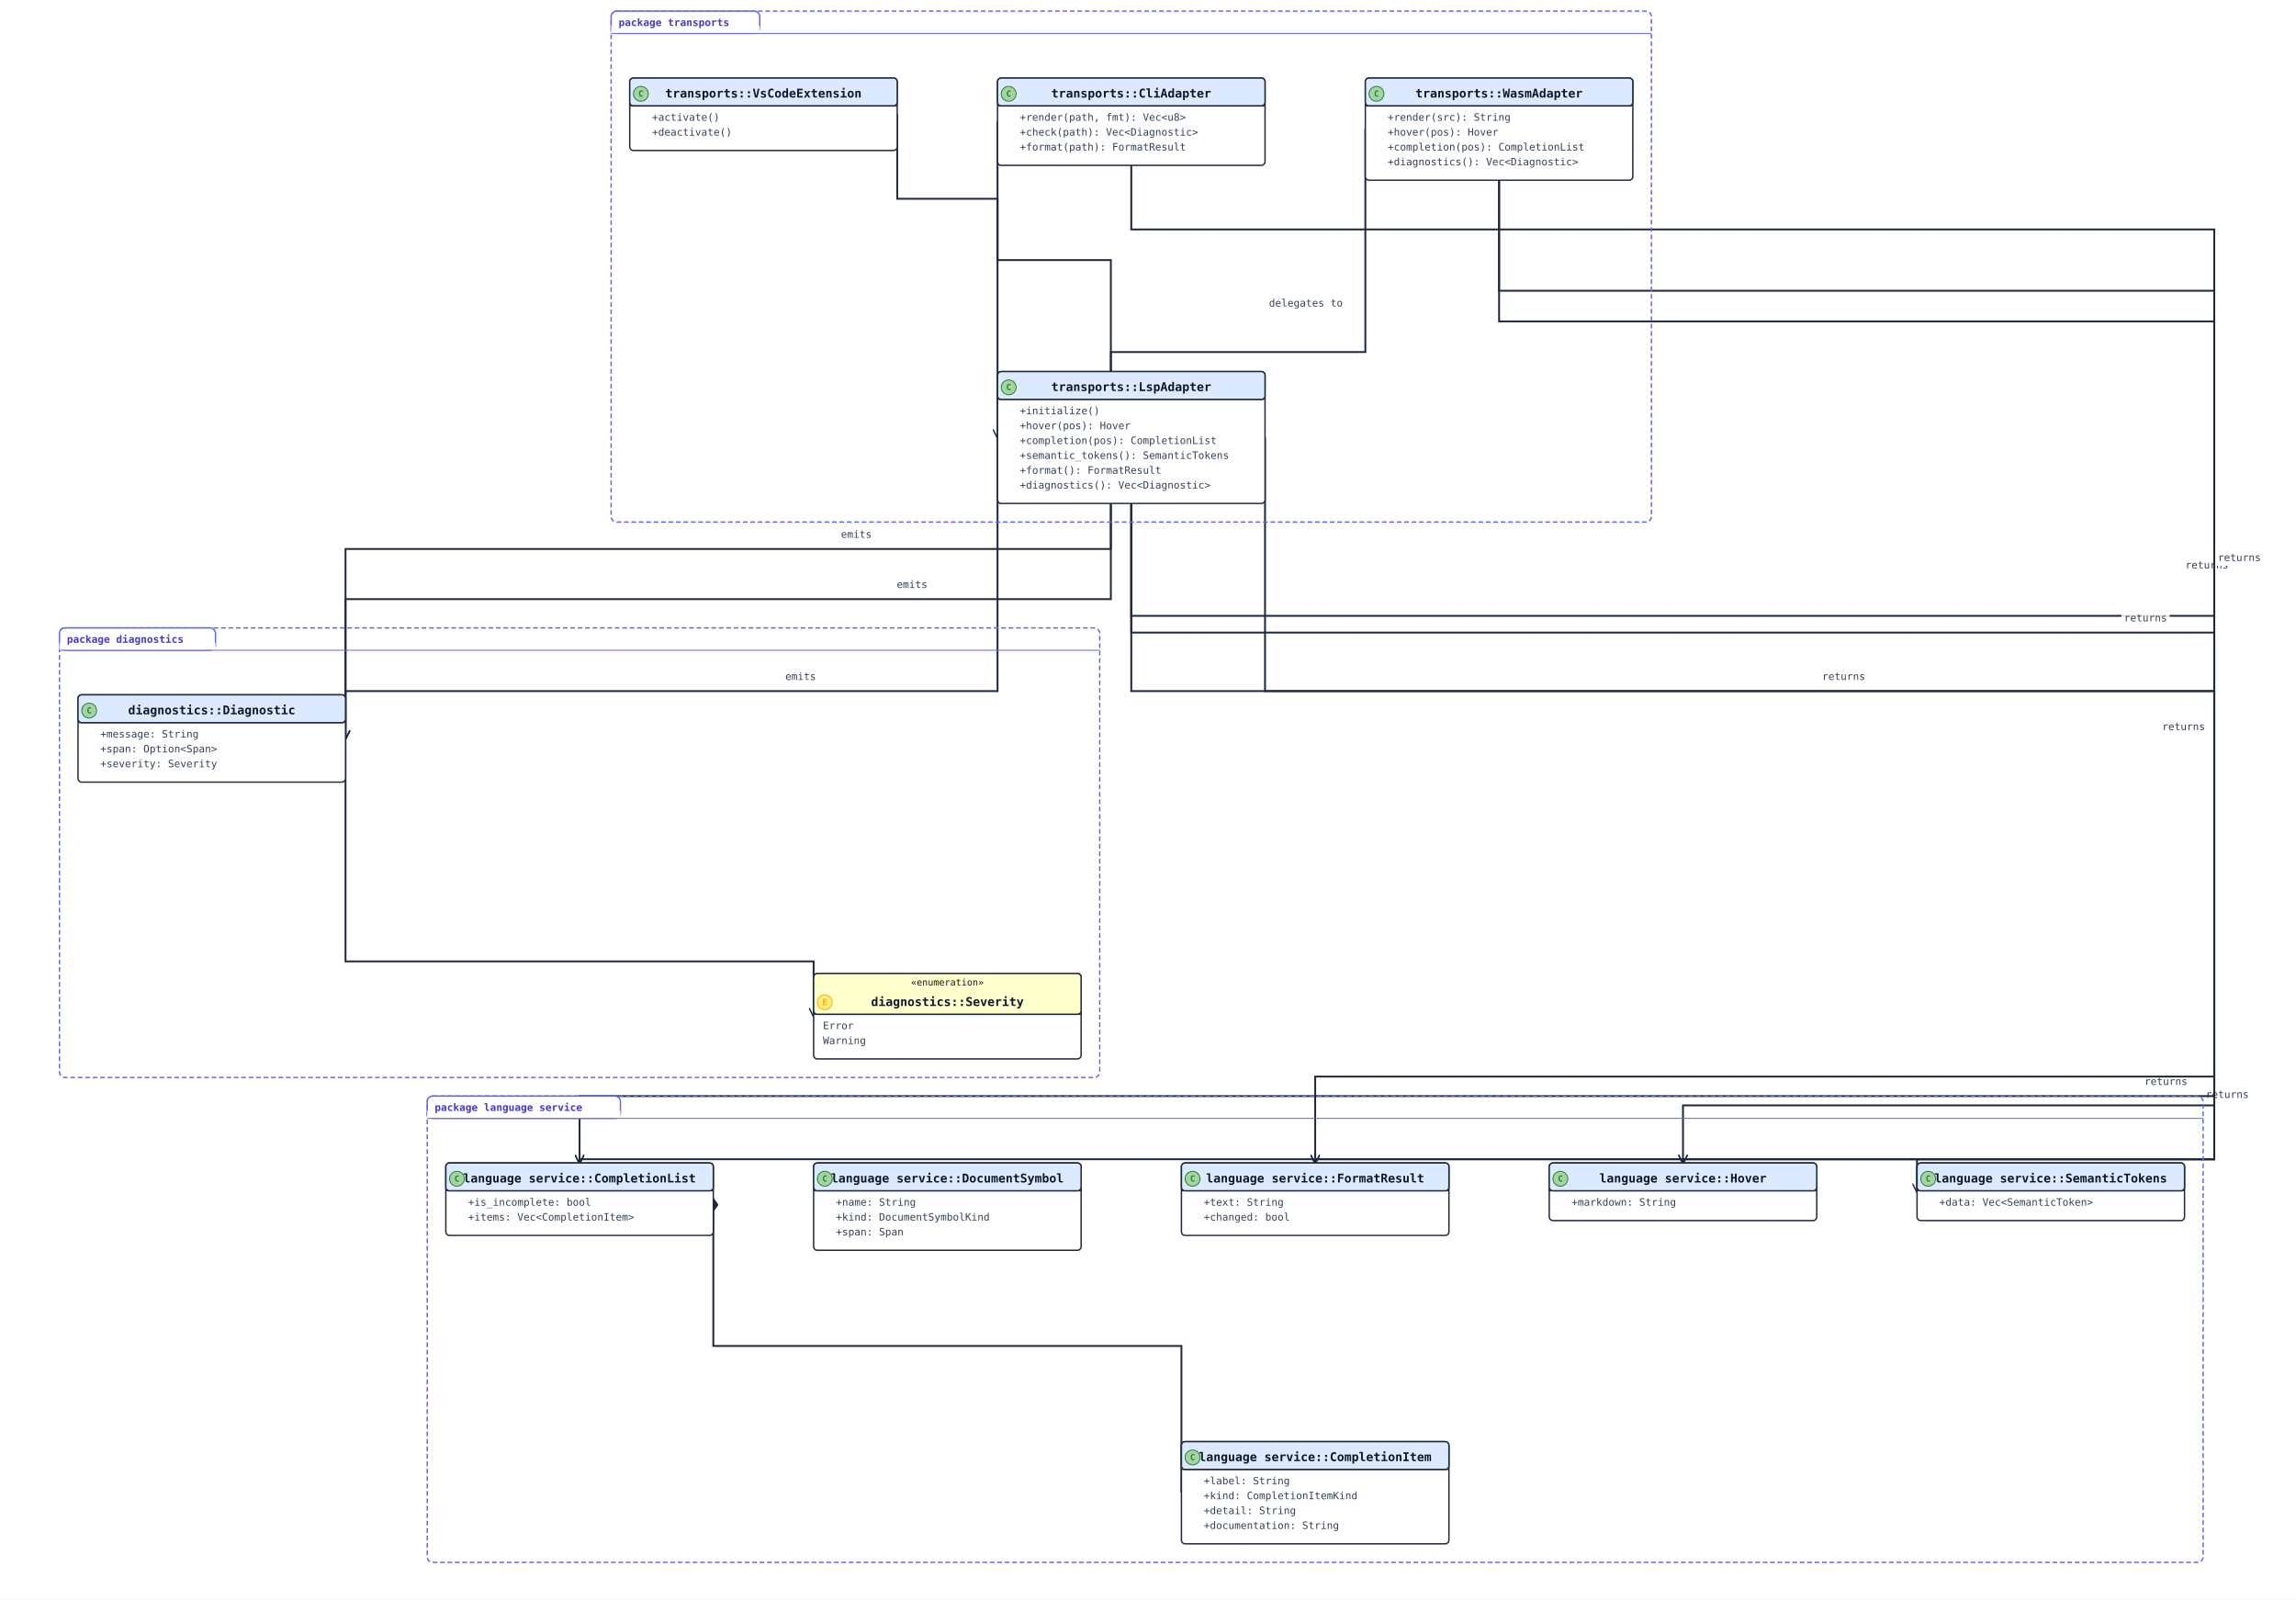
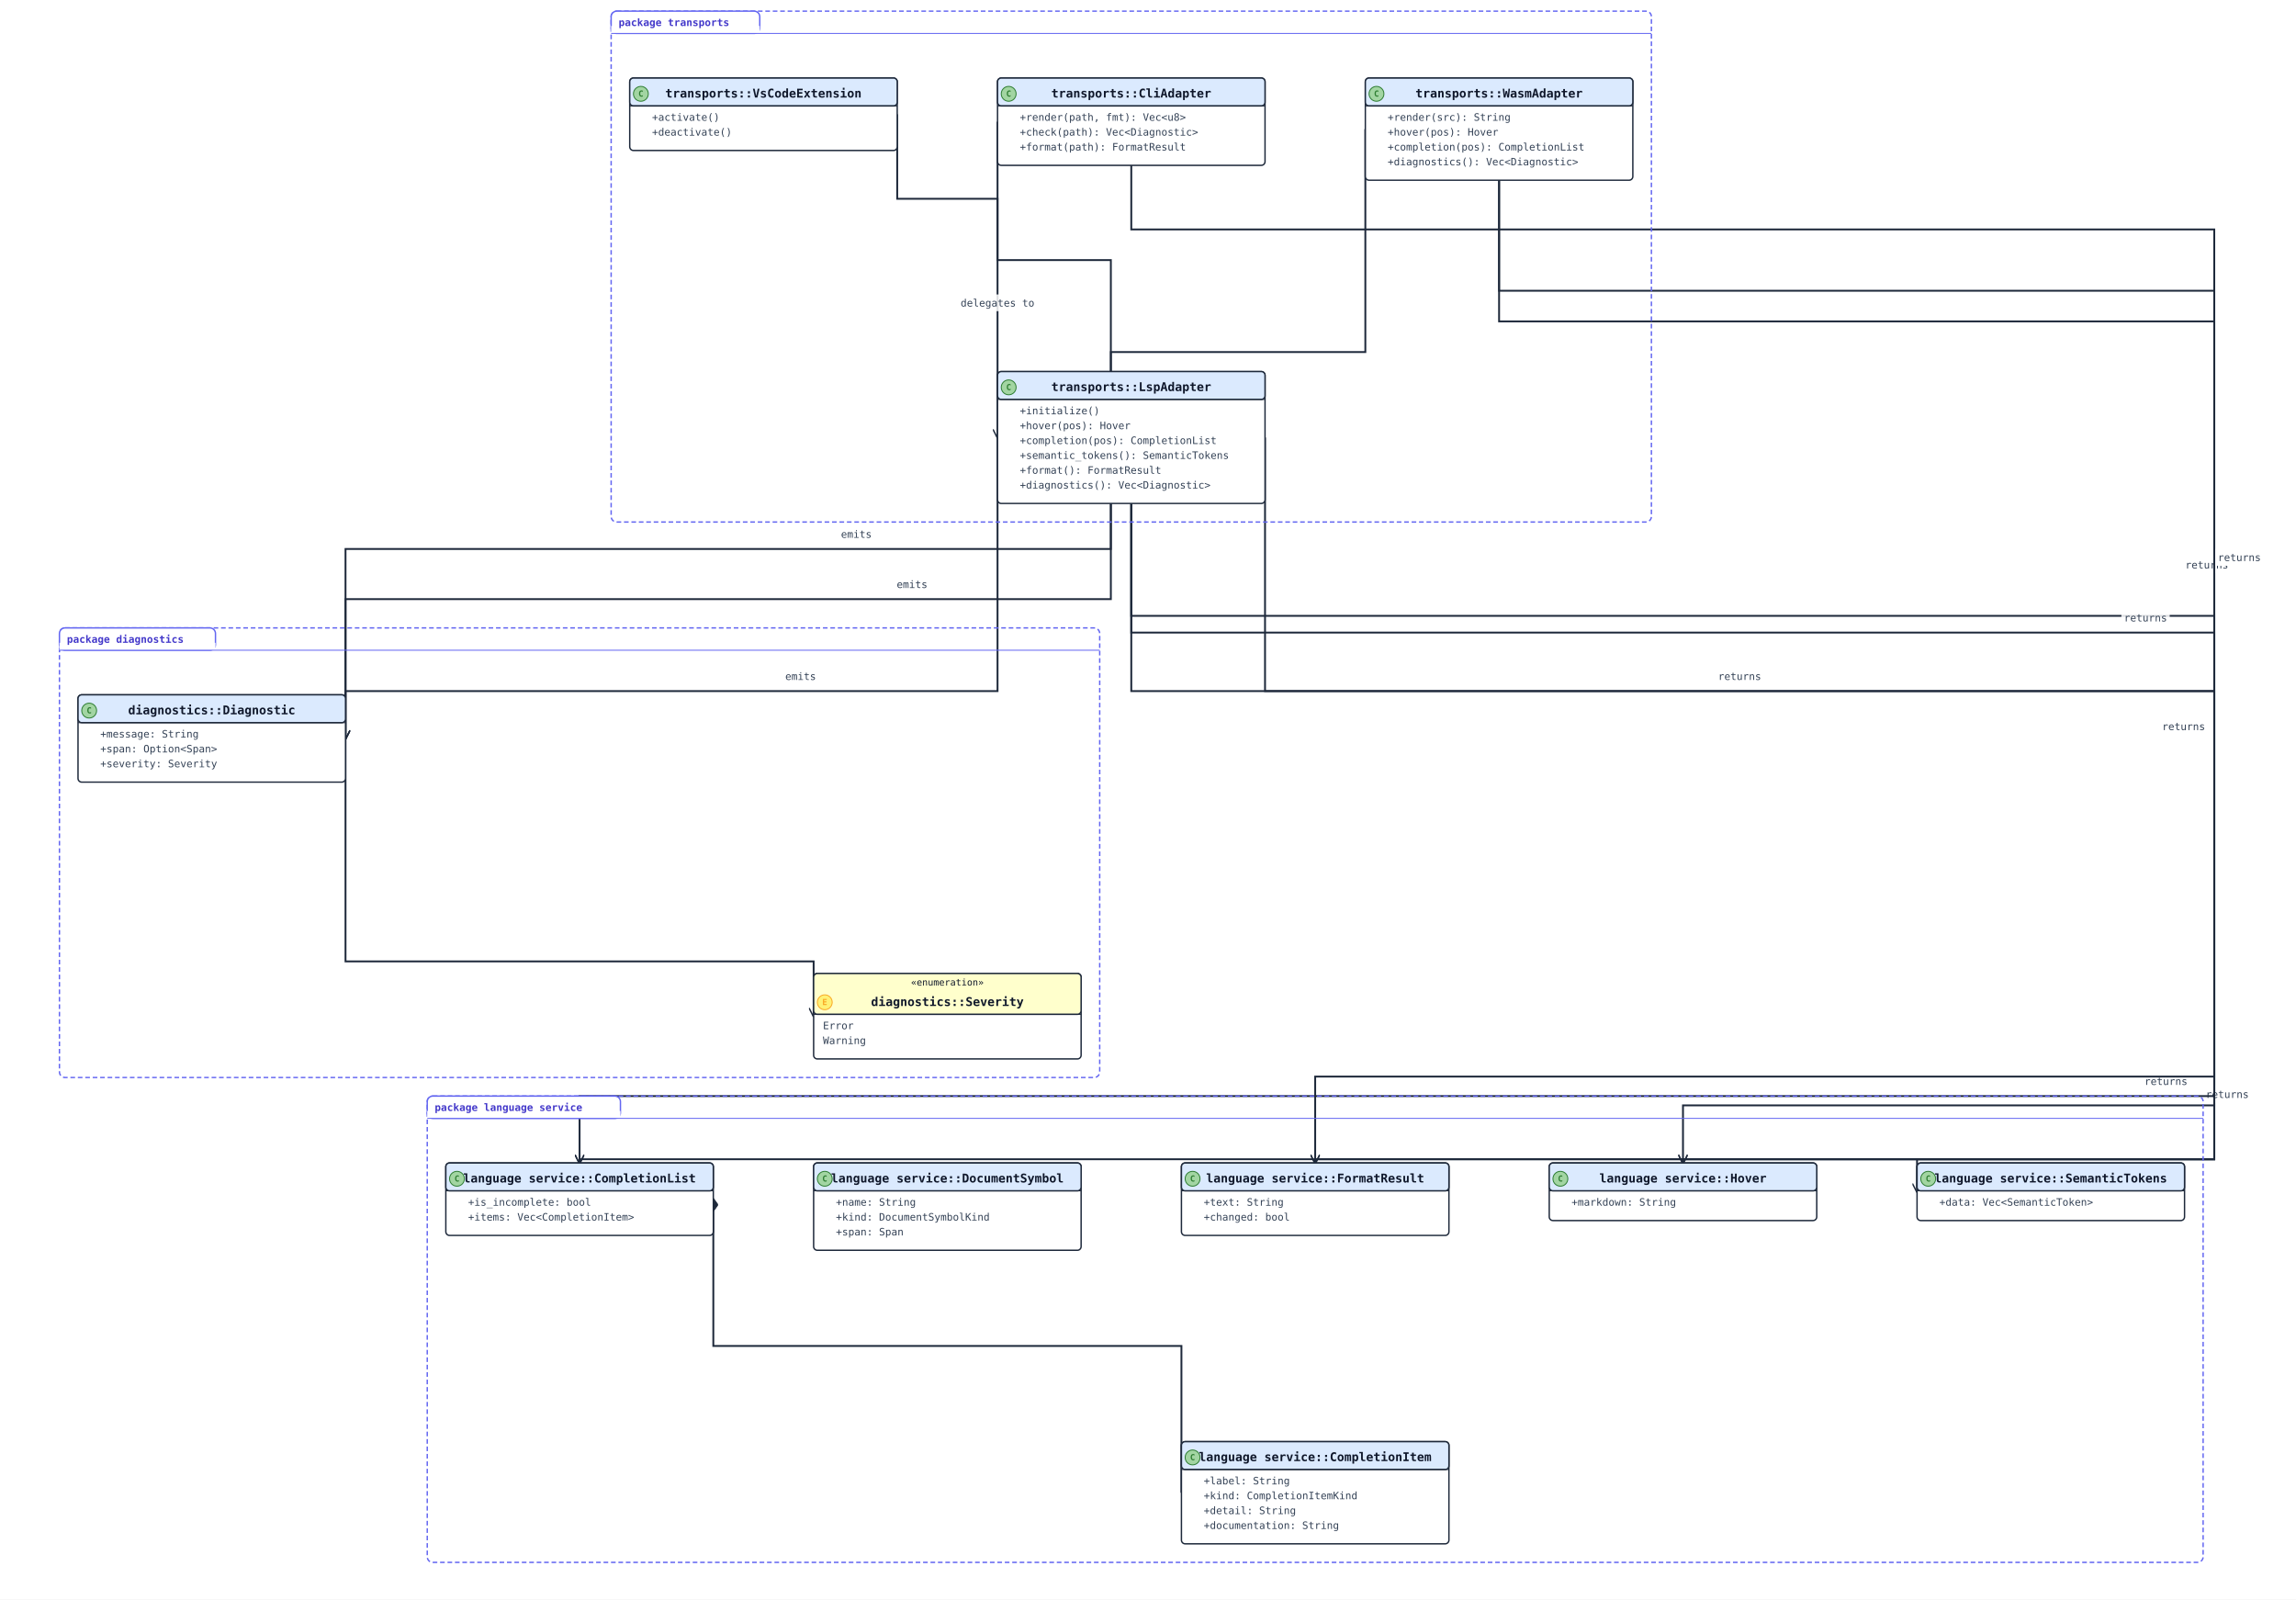
<svg xmlns="http://www.w3.org/2000/svg" width="2472" height="1722" viewBox="0 0 2472 1722" data-orientation="TopToBottom">
  <rect width="100%" height="100%" fill="#ffffff" />
  <defs>
    <marker id="arrow-open" viewBox="0 0 10 10" refX="9" refY="5" markerWidth="10" markerHeight="10" markerUnits="userSpaceOnUse" orient="auto-start-reverse">
      <path d="M0,0 L10,5 L0,10" fill="none" stroke="#1e293b" stroke-width="1.5" />
    </marker>
    <marker id="arrow-triangle" viewBox="0 0 16 16" refX="15" refY="8" markerWidth="16" markerHeight="16" markerUnits="userSpaceOnUse" orient="auto-start-reverse">
      <polygon points="0,1 14,8 0,15" fill="#ffffff" stroke="#1e293b" stroke-width="1.5" fill-rule="nonzero" />
    </marker>
    <marker id="arrow-diamond-filled" viewBox="0 0 14 10" refX="13" refY="5" markerWidth="14" markerHeight="10" markerUnits="userSpaceOnUse" orient="auto-start-reverse">
      <path d="M0,5 L7,0 L14,5 L7,10 z" fill="#1e293b" stroke="#1e293b" stroke-width="1" />
    </marker>
    <marker id="arrow-diamond-open" viewBox="0 0 14 10" refX="13" refY="5" markerWidth="14" markerHeight="10" markerUnits="userSpaceOnUse" orient="auto-start-reverse">
      <path d="M0,5 L7,0 L14,5 L7,10 z" fill="#ffffff" stroke="#1e293b" stroke-width="1" />
    </marker>
  </defs>
  <defs>
    <marker id="arrow-triangle-filled" viewBox="0 0 12 12" refX="11" refY="6" markerWidth="12" markerHeight="12" markerUnits="userSpaceOnUse" orient="auto-start-reverse">
      <polygon points="0,0 12,6 0,12" fill="#1e293b" stroke="#1e293b" stroke-width="1.5" />
    </marker>
    <marker id="arrow-box-filled" viewBox="0 0 12 12" refX="11" refY="6" markerWidth="12" markerHeight="12" markerUnits="userSpaceOnUse" orient="auto-start-reverse">
      <rect x="2" y="2" width="8" height="8" fill="#1e293b" stroke="#1e293b" stroke-width="1.5" />
    </marker>
    <marker id="arrow-plus" viewBox="0 0 12 12" refX="11" refY="6" markerWidth="12" markerHeight="12" markerUnits="userSpaceOnUse" orient="auto-start-reverse">
      <path d="M6,1 L6,11 M1,6 L11,6" fill="none" stroke="#1e293b" stroke-width="1.8" stroke-linecap="round" />
    </marker>
    <marker id="arrow-cross" viewBox="0 0 12 12" refX="11" refY="6" markerWidth="12" markerHeight="12" markerUnits="userSpaceOnUse" orient="auto-start-reverse">
      <path d="M2,2 L10,10 M10,2 L2,10" fill="none" stroke="#1e293b" stroke-width="1.8" stroke-linecap="round" />
    </marker>
    <marker id="arrow-bracket-open" viewBox="0 0 12 14" refX="11" refY="7" markerWidth="12" markerHeight="14" markerUnits="userSpaceOnUse" orient="auto-start-reverse">
      <path d="M10,1 L4,1 L4,13 L10,13" fill="none" stroke="#1e293b" stroke-width="1.8" stroke-linecap="round" stroke-linejoin="round" />
    </marker>
    <marker id="arrow-circle-open" viewBox="0 0 12 12" refX="11" refY="6" markerWidth="12" markerHeight="12" markerUnits="userSpaceOnUse" orient="auto-start-reverse">
      <circle cx="6" cy="6" r="4" fill="#ffffff" stroke="#1e293b" stroke-width="1.5" />
    </marker>
    <marker id="arrow-circle-filled" viewBox="0 0 12 12" refX="11" refY="6" markerWidth="12" markerHeight="12" markerUnits="userSpaceOnUse" orient="auto-start-reverse">
      <circle cx="6" cy="6" r="4" fill="#1e293b" stroke="#1e293b" stroke-width="1.5" />
    </marker>
    <marker id="arrow-double-open" viewBox="0 0 16 12" refX="15" refY="6" markerWidth="16" markerHeight="12" markerUnits="userSpaceOnUse" orient="auto-start-reverse">
      <path d="M0,1 L8,6 L0,11 M7,1 L15,6 L7,11" fill="none" stroke="#1e293b" stroke-width="1.5" stroke-linejoin="round" />
    </marker>
  </defs>
  <polyline class="uml-relation" data-uml-from="language service::CompletionList" data-uml-to="language service::CompletionItem" data-uml-arrow="*--" points="768,1291 768,1449 1272,1449 1272,1607" fill="none" stroke="#1e293b" stroke-width="2" marker-start="url(#arrow-diamond-filled)" />
  <polyline class="uml-relation" data-uml-from="diagnostics::Diagnostic" data-uml-to="diagnostics::Severity" data-uml-arrow="--&gt;" points="372,795 372,1035 876,1035 876,1094" fill="none" stroke="#1e293b" stroke-width="2" marker-end="url(#arrow-open)" />
  <polyline class="uml-relation" data-uml-from="LspAdapter" data-uml-to="CompletionList" data-uml-arrow="--&gt;" points="1218,542 1218,663 2384,663 2384,1248 624,1248 624,1252" fill="none" stroke="#1e293b" stroke-width="2" marker-end="url(#arrow-open)" />
  <rect class="uml-edge-label-bg" data-uml-label-role="edge-background" x="2372" y="1169" width="52" height="18" fill="white" opacity="0.85" />
  <rect class="uml-edge-label-bg" data-uml-label-role="edge-background" x="2372" y="1169" width="52" height="18" fill="white" opacity="0.85" />
  <rect class="uml-edge-label-bg" data-uml-label-role="edge-background" x="2372" y="1169" width="52" height="18" fill="white" opacity="0.85" />
  <rect class="uml-edge-label-bg" data-uml-label-role="edge-background" x="2372" y="1169" width="52" height="18" fill="white" opacity="0.85" />
  <rect class="uml-edge-label-bg" data-uml-label-role="edge-background" x="2372" y="1169" width="52" height="18" fill="white" opacity="0.85" />
  <rect class="uml-edge-label-bg" data-uml-label-role="edge-background" x="2372" y="1169" width="52" height="18" fill="white" opacity="0.85" />
  <text class="uml-edge-label" data-uml-label-role="edge" x="2398" y="1182" text-anchor="middle" font-family="monospace" font-size="11" fill="#334155">returns</text>
  <polyline class="uml-relation" data-uml-from="LspAdapter" data-uml-to="Hover" data-uml-arrow="--&gt;" points="1218,542 1218,681 2384,681 2384,1248 1812,1248 1812,1252" fill="none" stroke="#1e293b" stroke-width="2" marker-end="url(#arrow-open)" />
  <rect class="uml-edge-label-bg" data-uml-label-role="edge-background" x="2284" y="656" width="52" height="18" fill="white" opacity="0.85" />
  <text class="uml-edge-label" data-uml-label-role="edge" x="2310" y="669" text-anchor="middle" font-family="monospace" font-size="11" fill="#334155">returns</text>
  <polyline class="uml-relation" data-uml-from="LspAdapter" data-uml-to="SemanticTokens" data-uml-arrow="--&gt;" points="1362,471 1362,744 2384,744 2384,1248 2064,1248 2064,1283" fill="none" stroke="#1e293b" stroke-width="2" marker-end="url(#arrow-open)" />
-   <text class="uml-edge-label" data-uml-label-role="edge" x="1985" y="732" text-anchor="middle" font-family="monospace" font-size="11" fill="#334155">returns</text>
+   <text class="uml-edge-label" data-uml-label-role="edge" x="1873" y="732" text-anchor="middle" font-family="monospace" font-size="11" fill="#334155">returns</text>
  <polyline class="uml-relation" data-uml-from="LspAdapter" data-uml-to="FormatResult" data-uml-arrow="--&gt;" points="1218,542 1218,744 2384,744 2384,1248 1416,1248 1416,1252" fill="none" stroke="#1e293b" stroke-width="2" marker-end="url(#arrow-open)" />
  <text class="uml-edge-label" data-uml-label-role="edge" x="2351" y="786" text-anchor="middle" font-family="monospace" font-size="11" fill="#334155">returns</text>
  <polyline class="uml-relation" data-uml-from="LspAdapter" data-uml-to="Diagnostic" data-uml-arrow="--&gt;" points="1074,471 1074,744 372,744 372,795" fill="none" stroke="#1e293b" stroke-width="2" marker-end="url(#arrow-open)" />
  <text class="uml-edge-label" data-uml-label-role="edge" x="862" y="732" text-anchor="middle" font-family="monospace" font-size="11" fill="#334155">emits</text>
  <polyline class="uml-relation" data-uml-from="WasmAdapter" data-uml-to="CompletionList" data-uml-arrow="--&gt;" points="1614,194 1614,313 2384,313 2384,1180 624,1180 624,1252" fill="none" stroke="#1e293b" stroke-width="2" marker-end="url(#arrow-open)" />
  <rect class="uml-edge-label-bg" data-uml-label-role="edge-background" x="2306" y="1155" width="52" height="18" fill="white" opacity="0.85" />
  <text class="uml-edge-label" data-uml-label-role="edge" x="2332" y="1168" text-anchor="middle" font-family="monospace" font-size="11" fill="#334155">returns</text>
  <polyline class="uml-relation" data-uml-from="WasmAdapter" data-uml-to="Hover" data-uml-arrow="--&gt;" points="1614,194 1614,346 2384,346 2384,1190 1812,1190 1812,1252" fill="none" stroke="#1e293b" stroke-width="2" marker-end="url(#arrow-open)" />
  <rect class="uml-edge-label-bg" data-uml-label-role="edge-background" x="2350" y="599" width="52" height="18" fill="white" opacity="0.85" />
  <rect class="uml-edge-label-bg" data-uml-label-role="edge-background" x="2350" y="599" width="52" height="18" fill="white" opacity="0.85" />
  <rect class="uml-edge-label-bg" data-uml-label-role="edge-background" x="2350" y="599" width="52" height="18" fill="white" opacity="0.85" />
  <text class="uml-edge-label" data-uml-label-role="edge" x="2376" y="612" text-anchor="middle" font-family="monospace" font-size="11" fill="#334155">returns</text>
  <polyline class="uml-relation" data-uml-from="WasmAdapter" data-uml-to="Diagnostic" data-uml-arrow="--&gt;" points="1470,139 1470,379 1196,379 1196,645 372,645 372,795" fill="none" stroke="#1e293b" stroke-width="2" marker-end="url(#arrow-open)" />
  <text class="uml-edge-label" data-uml-label-role="edge" x="982" y="633" text-anchor="middle" font-family="monospace" font-size="11" fill="#334155">emits</text>
  <polyline class="uml-relation" data-uml-from="CliAdapter" data-uml-to="FormatResult" data-uml-arrow="--&gt;" points="1218,178 1218,247 2384,247 2384,1159 1416,1159 1416,1252" fill="none" stroke="#1e293b" stroke-width="2" marker-end="url(#arrow-open)" />
  <rect class="uml-edge-label-bg" data-uml-label-role="edge-background" x="2385" y="591" width="52" height="18" fill="white" opacity="0.85" />
  <rect class="uml-edge-label-bg" data-uml-label-role="edge-background" x="2385" y="591" width="52" height="18" fill="white" opacity="0.85" />
  <rect class="uml-edge-label-bg" data-uml-label-role="edge-background" x="2385" y="591" width="52" height="18" fill="white" opacity="0.85" />
  <text class="uml-edge-label" data-uml-label-role="edge" x="2411" y="604" text-anchor="middle" font-family="monospace" font-size="11" fill="#334155">returns</text>
  <polyline class="uml-relation" data-uml-from="CliAdapter" data-uml-to="Diagnostic" data-uml-arrow="--&gt;" points="1074,131 1074,280 1196,280 1196,591 372,591 372,795" fill="none" stroke="#1e293b" stroke-width="2" marker-end="url(#arrow-open)" />
  <text class="uml-edge-label" data-uml-label-role="edge" x="922" y="579" text-anchor="middle" font-family="monospace" font-size="11" fill="#334155">emits</text>
  <polyline class="uml-relation" data-uml-from="VsCodeExtension" data-uml-to="LspAdapter" data-uml-arrow="--&gt;" points="966,123 966,214 1074,214 1074,471" fill="none" stroke="#1e293b" stroke-width="2" marker-end="url(#arrow-open)" />
-   <text class="uml-edge-label" data-uml-label-role="edge" x="1406" y="330" text-anchor="middle" font-family="monospace" font-size="11" fill="#334155">delegates to</text>
+   <rect class="uml-edge-label-bg" data-uml-label-role="edge-background" x="1030" y="317" width="88" height="18" fill="white" opacity="0.85" />
+   <text class="uml-edge-label" data-uml-label-role="edge" x="1074" y="330" text-anchor="middle" font-family="monospace" font-size="11" fill="#334155">delegates to</text>
  <rect class="uml-group-frame" data-uml-group="diagnostics" x="64" y="676" width="1120" height="484" rx="6" ry="6" fill="none" stroke="#6366f1" stroke-width="1.5" stroke-dasharray="5 3" />
  <rect x="64" y="676" width="168" height="24" rx="6" ry="6" fill="#ffffff" stroke="#6366f1" stroke-width="1.5" />
  <rect x="64" y="692" width="168" height="8" fill="#ffffff" stroke="none" />
  <text x="72" y="692" font-family="monospace" font-size="11" font-weight="600" fill="#4338ca">package diagnostics</text>
  <line x1="64" y1="700" x2="1184" y2="700" stroke="#6366f1" stroke-width="1" />
  <rect class="uml-group-frame" data-uml-group="language service" x="460" y="1180" width="1912" height="502" rx="6" ry="6" fill="none" stroke="#6366f1" stroke-width="1.5" stroke-dasharray="5 3" />
  <rect x="460" y="1180" width="208" height="24" rx="6" ry="6" fill="#ffffff" stroke="#6366f1" stroke-width="1.5" />
  <rect x="460" y="1196" width="208" height="8" fill="#ffffff" stroke="none" />
  <text x="468" y="1196" font-family="monospace" font-size="11" font-weight="600" fill="#4338ca">package language service</text>
  <line x1="460" y1="1204" x2="2372" y2="1204" stroke="#6366f1" stroke-width="1" />
  <rect class="uml-group-frame" data-uml-group="transports" x="658" y="12" width="1120" height="550" rx="6" ry="6" fill="none" stroke="#6366f1" stroke-width="1.5" stroke-dasharray="5 3" />
  <rect x="658" y="12" width="160" height="24" rx="6" ry="6" fill="#ffffff" stroke="#6366f1" stroke-width="1.5" />
  <rect x="658" y="28" width="160" height="8" fill="#ffffff" stroke="none" />
  <text x="666" y="28" font-family="monospace" font-size="11" font-weight="600" fill="#4338ca">package transports</text>
  <line x1="658" y1="36" x2="1778" y2="36" stroke="#6366f1" stroke-width="1" />
  <rect class="uml-node uml-class" data-uml-id="language service::CompletionItem" x="1272" y="1552" width="288" height="110" rx="4" ry="4" fill="#ffffff" stroke="#1e293b" stroke-width="1.5" />
  <rect x="1272" y="1552" width="288" height="30" rx="4" ry="4" fill="#dbeafe" stroke="#1e293b" stroke-width="1.5" />
  <line x1="1272" y1="1582" x2="1560" y2="1582" stroke="#1e293b" stroke-width="1" />
  <circle class="uml-class-badge" cx="1284" cy="1569" r="8" fill="#A2D5A2" stroke="#2E7D32" stroke-width="1" />
  <text class="uml-class-badge-letter" x="1284" y="1572" text-anchor="middle" font-family="monospace" font-size="9" font-weight="700" fill="#2E7D32">C</text>
  <text x="1416" y="1573" text-anchor="middle" font-family="monospace" font-size="13" font-weight="600" fill="#0f172a">language service::CompletionItem</text>
  <text class="uml-member" x="1296" y="1598" font-family="monospace" font-size="11" fill="#334155">+label: String</text>
  <text class="uml-member" x="1296" y="1614" font-family="monospace" font-size="11" fill="#334155">+kind: CompletionItemKind</text>
  <text class="uml-member" x="1296" y="1630" font-family="monospace" font-size="11" fill="#334155">+detail: String</text>
  <text class="uml-member" x="1296" y="1646" font-family="monospace" font-size="11" fill="#334155">+documentation: String</text>
  <rect class="uml-node uml-class" data-uml-id="language service::CompletionList" x="480" y="1252" width="288" height="78" rx="4" ry="4" fill="#ffffff" stroke="#1e293b" stroke-width="1.5" />
  <rect x="480" y="1252" width="288" height="30" rx="4" ry="4" fill="#dbeafe" stroke="#1e293b" stroke-width="1.5" />
  <line x1="480" y1="1282" x2="768" y2="1282" stroke="#1e293b" stroke-width="1" />
  <circle class="uml-class-badge" cx="492" cy="1269" r="8" fill="#A2D5A2" stroke="#2E7D32" stroke-width="1" />
  <text class="uml-class-badge-letter" x="492" y="1272" text-anchor="middle" font-family="monospace" font-size="9" font-weight="700" fill="#2E7D32">C</text>
  <text x="624" y="1273" text-anchor="middle" font-family="monospace" font-size="13" font-weight="600" fill="#0f172a">language service::CompletionList</text>
  <text class="uml-member" x="504" y="1298" font-family="monospace" font-size="11" fill="#334155">+is_incomplete: bool</text>
  <text class="uml-member" x="504" y="1314" font-family="monospace" font-size="11" fill="#334155">+items: Vec&lt;CompletionItem&gt;</text>
  <rect class="uml-node uml-class" data-uml-id="language service::Hover" x="1668" y="1252" width="288" height="62" rx="4" ry="4" fill="#ffffff" stroke="#1e293b" stroke-width="1.5" />
  <rect x="1668" y="1252" width="288" height="30" rx="4" ry="4" fill="#dbeafe" stroke="#1e293b" stroke-width="1.5" />
  <line x1="1668" y1="1282" x2="1956" y2="1282" stroke="#1e293b" stroke-width="1" />
  <circle class="uml-class-badge" cx="1680" cy="1269" r="8" fill="#A2D5A2" stroke="#2E7D32" stroke-width="1" />
  <text class="uml-class-badge-letter" x="1680" y="1272" text-anchor="middle" font-family="monospace" font-size="9" font-weight="700" fill="#2E7D32">C</text>
  <text x="1812" y="1273" text-anchor="middle" font-family="monospace" font-size="13" font-weight="600" fill="#0f172a">language service::Hover</text>
  <text class="uml-member" x="1692" y="1298" font-family="monospace" font-size="11" fill="#334155">+markdown: String</text>
  <rect class="uml-node uml-class" data-uml-id="language service::DocumentSymbol" x="876" y="1252" width="288" height="94" rx="4" ry="4" fill="#ffffff" stroke="#1e293b" stroke-width="1.5" />
  <rect x="876" y="1252" width="288" height="30" rx="4" ry="4" fill="#dbeafe" stroke="#1e293b" stroke-width="1.5" />
  <line x1="876" y1="1282" x2="1164" y2="1282" stroke="#1e293b" stroke-width="1" />
  <circle class="uml-class-badge" cx="888" cy="1269" r="8" fill="#A2D5A2" stroke="#2E7D32" stroke-width="1" />
  <text class="uml-class-badge-letter" x="888" y="1272" text-anchor="middle" font-family="monospace" font-size="9" font-weight="700" fill="#2E7D32">C</text>
  <text x="1020" y="1273" text-anchor="middle" font-family="monospace" font-size="13" font-weight="600" fill="#0f172a">language service::DocumentSymbol</text>
  <text class="uml-member" x="900" y="1298" font-family="monospace" font-size="11" fill="#334155">+name: String</text>
  <text class="uml-member" x="900" y="1314" font-family="monospace" font-size="11" fill="#334155">+kind: DocumentSymbolKind</text>
  <text class="uml-member" x="900" y="1330" font-family="monospace" font-size="11" fill="#334155">+span: Span</text>
  <rect class="uml-node uml-class" data-uml-id="language service::SemanticTokens" x="2064" y="1252" width="288" height="62" rx="4" ry="4" fill="#ffffff" stroke="#1e293b" stroke-width="1.5" />
  <rect x="2064" y="1252" width="288" height="30" rx="4" ry="4" fill="#dbeafe" stroke="#1e293b" stroke-width="1.5" />
  <line x1="2064" y1="1282" x2="2352" y2="1282" stroke="#1e293b" stroke-width="1" />
  <circle class="uml-class-badge" cx="2076" cy="1269" r="8" fill="#A2D5A2" stroke="#2E7D32" stroke-width="1" />
  <text class="uml-class-badge-letter" x="2076" y="1272" text-anchor="middle" font-family="monospace" font-size="9" font-weight="700" fill="#2E7D32">C</text>
  <text x="2208" y="1273" text-anchor="middle" font-family="monospace" font-size="13" font-weight="600" fill="#0f172a">language service::SemanticTokens</text>
  <text class="uml-member" x="2088" y="1298" font-family="monospace" font-size="11" fill="#334155">+data: Vec&lt;SemanticToken&gt;</text>
  <rect class="uml-node uml-class" data-uml-id="language service::FormatResult" x="1272" y="1252" width="288" height="78" rx="4" ry="4" fill="#ffffff" stroke="#1e293b" stroke-width="1.5" />
  <rect x="1272" y="1252" width="288" height="30" rx="4" ry="4" fill="#dbeafe" stroke="#1e293b" stroke-width="1.5" />
  <line x1="1272" y1="1282" x2="1560" y2="1282" stroke="#1e293b" stroke-width="1" />
  <circle class="uml-class-badge" cx="1284" cy="1269" r="8" fill="#A2D5A2" stroke="#2E7D32" stroke-width="1" />
  <text class="uml-class-badge-letter" x="1284" y="1272" text-anchor="middle" font-family="monospace" font-size="9" font-weight="700" fill="#2E7D32">C</text>
  <text x="1416" y="1273" text-anchor="middle" font-family="monospace" font-size="13" font-weight="600" fill="#0f172a">language service::FormatResult</text>
  <text class="uml-member" x="1296" y="1298" font-family="monospace" font-size="11" fill="#334155">+text: String</text>
  <text class="uml-member" x="1296" y="1314" font-family="monospace" font-size="11" fill="#334155">+changed: bool</text>
  <rect class="uml-node uml-class" data-uml-id="diagnostics::Diagnostic" x="84" y="748" width="288" height="94" rx="4" ry="4" fill="#ffffff" stroke="#1e293b" stroke-width="1.5" />
  <rect x="84" y="748" width="288" height="30" rx="4" ry="4" fill="#dbeafe" stroke="#1e293b" stroke-width="1.5" />
  <line x1="84" y1="778" x2="372" y2="778" stroke="#1e293b" stroke-width="1" />
  <circle class="uml-class-badge" cx="96" cy="765" r="8" fill="#A2D5A2" stroke="#2E7D32" stroke-width="1" />
  <text class="uml-class-badge-letter" x="96" y="768" text-anchor="middle" font-family="monospace" font-size="9" font-weight="700" fill="#2E7D32">C</text>
  <text x="228" y="769" text-anchor="middle" font-family="monospace" font-size="13" font-weight="600" fill="#0f172a">diagnostics::Diagnostic</text>
  <text class="uml-member" x="108" y="794" font-family="monospace" font-size="11" fill="#334155">+message: String</text>
  <text class="uml-member" x="108" y="810" font-family="monospace" font-size="11" fill="#334155">+span: Option&lt;Span&gt;</text>
  <text class="uml-member" x="108" y="826" font-family="monospace" font-size="11" fill="#334155">+severity: Severity</text>
  <rect class="uml-node uml-class" data-uml-id="diagnostics::Severity" x="876" y="1048" width="288" height="92" rx="4" ry="4" fill="#ffffff" stroke="#1e293b" stroke-width="1.5" />
  <rect x="876" y="1048" width="288" height="44" rx="4" ry="4" fill="#ffffcc" stroke="#1e293b" stroke-width="1.5" />
  <line x1="876" y1="1092" x2="1164" y2="1092" stroke="#1e293b" stroke-width="1" />
  <text x="1020" y="1061" text-anchor="middle" font-family="monospace" font-size="10" fill="#0f172a">«enumeration»</text>
  <circle class="uml-class-badge" cx="888" cy="1079" r="8" fill="#FFF176" stroke="#F9A825" stroke-width="1" />
  <text class="uml-class-badge-letter" x="888" y="1082" text-anchor="middle" font-family="monospace" font-size="9" font-weight="700" fill="#F9A825">E</text>
  <text x="1020" y="1083" text-anchor="middle" font-family="monospace" font-size="13" font-weight="600" fill="#0f172a">diagnostics::Severity</text>
  <text class="uml-member" x="886" y="1108" font-family="monospace" font-size="11" fill="#334155">Error</text>
  <text class="uml-member" x="886" y="1124" font-family="monospace" font-size="11" fill="#334155">Warning</text>
  <rect class="uml-node uml-class" data-uml-id="transports::LspAdapter" x="1074" y="400" width="288" height="142" rx="4" ry="4" fill="#ffffff" stroke="#1e293b" stroke-width="1.5" />
  <rect x="1074" y="400" width="288" height="30" rx="4" ry="4" fill="#dbeafe" stroke="#1e293b" stroke-width="1.5" />
  <line x1="1074" y1="430" x2="1362" y2="430" stroke="#1e293b" stroke-width="1" />
  <circle class="uml-class-badge" cx="1086" cy="417" r="8" fill="#A2D5A2" stroke="#2E7D32" stroke-width="1" />
  <text class="uml-class-badge-letter" x="1086" y="420" text-anchor="middle" font-family="monospace" font-size="9" font-weight="700" fill="#2E7D32">C</text>
  <text x="1218" y="421" text-anchor="middle" font-family="monospace" font-size="13" font-weight="600" fill="#0f172a">transports::LspAdapter</text>
  <text class="uml-member" x="1098" y="446" font-family="monospace" font-size="11" fill="#334155">+initialize()</text>
  <text class="uml-member" x="1098" y="462" font-family="monospace" font-size="11" fill="#334155">+hover(pos): Hover</text>
  <text class="uml-member" x="1098" y="478" font-family="monospace" font-size="11" fill="#334155">+completion(pos): CompletionList</text>
  <text class="uml-member" x="1098" y="494" font-family="monospace" font-size="11" fill="#334155">+semantic_tokens(): SemanticTokens</text>
  <text class="uml-member" x="1098" y="510" font-family="monospace" font-size="11" fill="#334155">+format(): FormatResult</text>
  <text class="uml-member" x="1098" y="526" font-family="monospace" font-size="11" fill="#334155">+diagnostics(): Vec&lt;Diagnostic&gt;</text>
  <rect class="uml-node uml-class" data-uml-id="transports::WasmAdapter" x="1470" y="84" width="288" height="110" rx="4" ry="4" fill="#ffffff" stroke="#1e293b" stroke-width="1.5" />
  <rect x="1470" y="84" width="288" height="30" rx="4" ry="4" fill="#dbeafe" stroke="#1e293b" stroke-width="1.5" />
  <line x1="1470" y1="114" x2="1758" y2="114" stroke="#1e293b" stroke-width="1" />
  <circle class="uml-class-badge" cx="1482" cy="101" r="8" fill="#A2D5A2" stroke="#2E7D32" stroke-width="1" />
  <text class="uml-class-badge-letter" x="1482" y="104" text-anchor="middle" font-family="monospace" font-size="9" font-weight="700" fill="#2E7D32">C</text>
  <text x="1614" y="105" text-anchor="middle" font-family="monospace" font-size="13" font-weight="600" fill="#0f172a">transports::WasmAdapter</text>
  <text class="uml-member" x="1494" y="130" font-family="monospace" font-size="11" fill="#334155">+render(src): String</text>
  <text class="uml-member" x="1494" y="146" font-family="monospace" font-size="11" fill="#334155">+hover(pos): Hover</text>
  <text class="uml-member" x="1494" y="162" font-family="monospace" font-size="11" fill="#334155">+completion(pos): CompletionList</text>
  <text class="uml-member" x="1494" y="178" font-family="monospace" font-size="11" fill="#334155">+diagnostics(): Vec&lt;Diagnostic&gt;</text>
  <rect class="uml-node uml-class" data-uml-id="transports::CliAdapter" x="1074" y="84" width="288" height="94" rx="4" ry="4" fill="#ffffff" stroke="#1e293b" stroke-width="1.5" />
  <rect x="1074" y="84" width="288" height="30" rx="4" ry="4" fill="#dbeafe" stroke="#1e293b" stroke-width="1.5" />
  <line x1="1074" y1="114" x2="1362" y2="114" stroke="#1e293b" stroke-width="1" />
  <circle class="uml-class-badge" cx="1086" cy="101" r="8" fill="#A2D5A2" stroke="#2E7D32" stroke-width="1" />
  <text class="uml-class-badge-letter" x="1086" y="104" text-anchor="middle" font-family="monospace" font-size="9" font-weight="700" fill="#2E7D32">C</text>
  <text x="1218" y="105" text-anchor="middle" font-family="monospace" font-size="13" font-weight="600" fill="#0f172a">transports::CliAdapter</text>
  <text class="uml-member" x="1098" y="130" font-family="monospace" font-size="11" fill="#334155">+render(path, fmt): Vec&lt;u8&gt;</text>
  <text class="uml-member" x="1098" y="146" font-family="monospace" font-size="11" fill="#334155">+check(path): Vec&lt;Diagnostic&gt;</text>
  <text class="uml-member" x="1098" y="162" font-family="monospace" font-size="11" fill="#334155">+format(path): FormatResult</text>
  <rect class="uml-node uml-class" data-uml-id="transports::VsCodeExtension" x="678" y="84" width="288" height="78" rx="4" ry="4" fill="#ffffff" stroke="#1e293b" stroke-width="1.5" />
  <rect x="678" y="84" width="288" height="30" rx="4" ry="4" fill="#dbeafe" stroke="#1e293b" stroke-width="1.5" />
  <line x1="678" y1="114" x2="966" y2="114" stroke="#1e293b" stroke-width="1" />
  <circle class="uml-class-badge" cx="690" cy="101" r="8" fill="#A2D5A2" stroke="#2E7D32" stroke-width="1" />
  <text class="uml-class-badge-letter" x="690" y="104" text-anchor="middle" font-family="monospace" font-size="9" font-weight="700" fill="#2E7D32">C</text>
  <text x="822" y="105" text-anchor="middle" font-family="monospace" font-size="13" font-weight="600" fill="#0f172a">transports::VsCodeExtension</text>
  <text class="uml-member" x="702" y="130" font-family="monospace" font-size="11" fill="#334155">+activate()</text>
  <text class="uml-member" x="702" y="146" font-family="monospace" font-size="11" fill="#334155">+deactivate()</text>
</svg>
